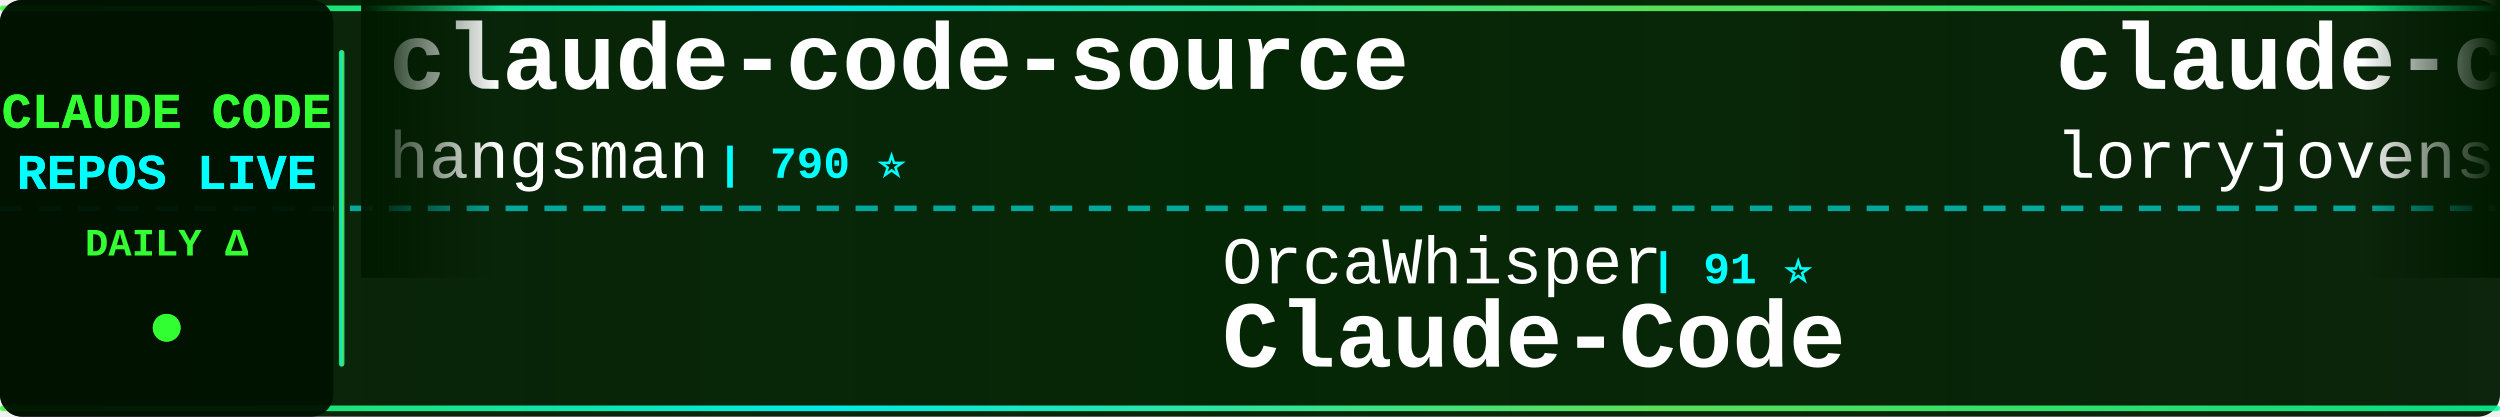
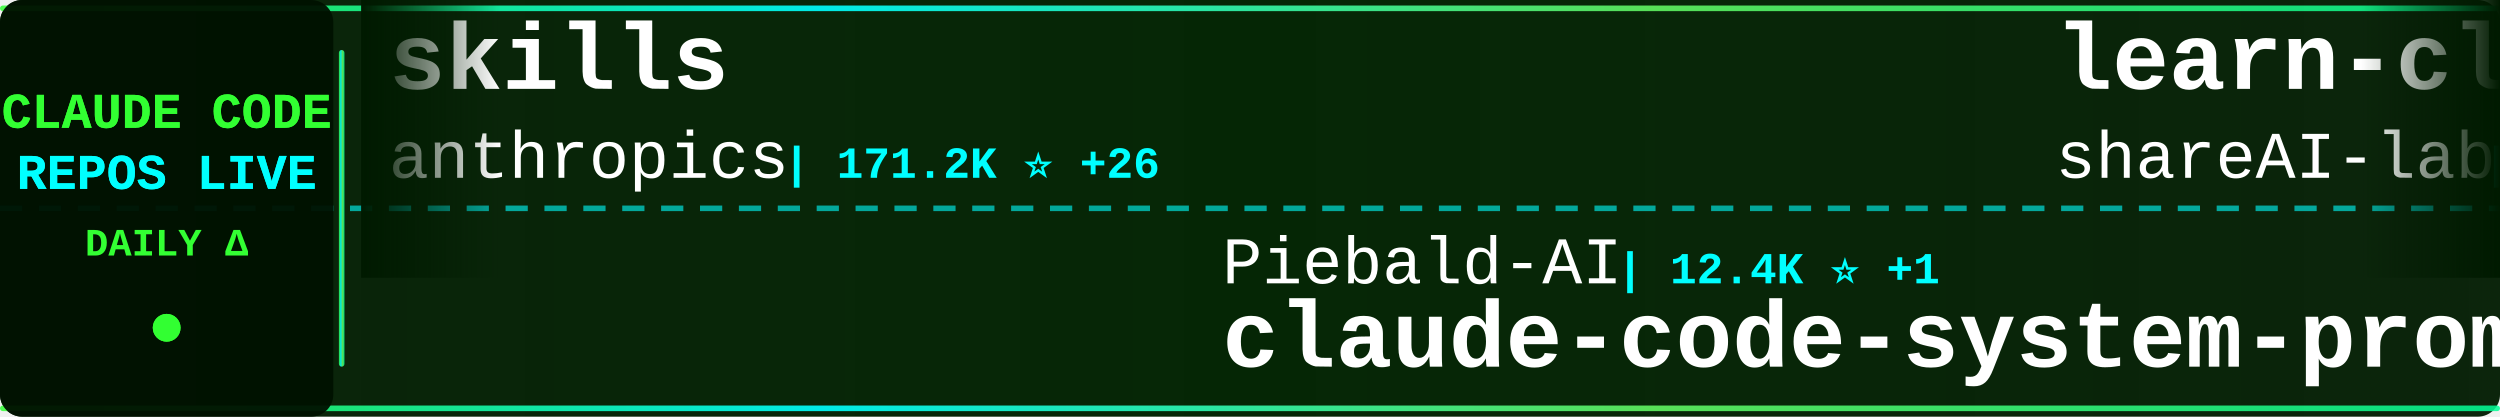
<svg xmlns="http://www.w3.org/2000/svg" width="900" height="150">
  <defs>
    <linearGradient id="tickerBg" x1="0%" y1="0%" x2="100%" y2="0%">
      <stop offset="0%" style="stop-color:#001a00;stop-opacity:0.95" />
      <stop offset="50%" style="stop-color:#002200;stop-opacity:0.98" />
      <stop offset="100%" style="stop-color:#001a00;stop-opacity:0.95" />
    </linearGradient>
    <linearGradient id="borderGrad" x1="0%" y1="0%" x2="100%" y2="0%">
      <stop offset="0%" style="stop-color:#33ff33;stop-opacity:0.85">
        <animate attributeName="stop-opacity" values="0.85;1;0.85" dur="2s" repeatCount="indefinite" />
      </stop>
      <stop offset="33%" style="stop-color:#00ffff;stop-opacity:0.9">
        <animate attributeName="stop-opacity" values="0.9;1;0.9" dur="2.2s" repeatCount="indefinite" />
      </stop>
      <stop offset="66%" style="stop-color:#66ff66;stop-opacity:0.85">
        <animate attributeName="stop-opacity" values="0.85;1;0.85" dur="1.8s" repeatCount="indefinite" />
      </stop>
      <stop offset="100%" style="stop-color:#00ff99;stop-opacity:0.85">
        <animate attributeName="stop-opacity" values="0.85;1;0.85" dur="2s" repeatCount="indefinite" />
      </stop>
    </linearGradient>
    <filter id="textGlow">
      <feGaussianBlur stdDeviation="0.1" result="coloredBlur" />
      <feMerge>
        <feMergeNode in="coloredBlur" />
        <feMergeNode in="SourceGraphic" />
      </feMerge>
    </filter>
    <filter id="metricGlow">
      <feGaussianBlur stdDeviation="0.2" result="coloredBlur" />
      <feMerge>
        <feMergeNode in="coloredBlur" />
        <feMergeNode in="SourceGraphic" />
      </feMerge>
    </filter>
    <linearGradient id="leftFade" x1="0%" y1="0%" x2="100%" y2="0%">
      <stop offset="0%" style="stop-color:#001a00;stop-opacity:1" />
      <stop offset="100%" style="stop-color:#001a00;stop-opacity:0" />
    </linearGradient>
    <linearGradient id="rightFade" x1="0%" y1="0%" x2="100%" y2="0%">
      <stop offset="0%" style="stop-color:#001a00;stop-opacity:0" />
      <stop offset="100%" style="stop-color:#001a00;stop-opacity:1" />
    </linearGradient>
  </defs>
  <rect width="900" height="150" fill="url(#tickerBg)" rx="8" />
  <rect x="0" y="2" width="900" height="2" fill="url(#borderGrad)" rx="1" />
  <rect x="0" y="146" width="900" height="2" fill="url(#borderGrad)" rx="1" />
  <line x1="0" y1="75" x2="900" y2="75" stroke="#00ffff" stroke-width="2" stroke-dasharray="8 6" opacity="0.6" />
  <rect x="0" y="0" width="120" height="150" fill="#001100" opacity="0.95" rx="8" />
  <text x="60" y="46" font-family="'Courier New', monospace" font-size="18" font-weight="bold" fill="#33ff33" text-anchor="middle" filter="url(#textGlow)">
    CLAUDE CODE
  </text>
  <text x="60" y="68" font-family="'Courier New', monospace" font-size="18" font-weight="bold" fill="#00ffff" text-anchor="middle" filter="url(#textGlow)">
    REPOS LIVE
  </text>
  <text x="60" y="92" font-family="'Courier New', monospace" font-size="14" font-weight="bold" fill="#33ff33" text-anchor="middle">
    DAILY Δ
  </text>
  <circle cx="60" cy="118" r="5" fill="#33ff33" filter="url(#metricGlow)">
    <animate attributeName="r" values="4;6;4" dur="1.5s" repeatCount="indefinite" />
    <animate attributeName="opacity" values="0.6;1;0.6" dur="1.5s" repeatCount="indefinite" />
  </circle>
  <rect x="122" y="18" width="2" height="114" fill="url(#borderGrad)" rx="1" />
  <clipPath id="tickerClip">
    <rect x="130" y="0" width="770" height="150" />
  </clipPath>
  <g clip-path="url(#tickerClip)">
    <g id="tickerItems">
      <animateTransform attributeName="transform" attributeType="XML" type="translate" from="0 0" to="-3000 0" dur="54s" repeatCount="indefinite" />
      <g transform="translate(0, 0)">
-         <text x="140" y="32" font-family="'Courier New', monospace" font-size="34" font-weight="bold" fill="#ffffff">claude-code-source</text>
-         <text x="140" y="64" font-family="'Courier New', monospace" font-size="24" font-weight="normal" fill="#ffffff" opacity="1.0">hangsman</text>
-         <text x="258" y="64" font-family="'Courier New', monospace" font-size="16" font-weight="bold" fill="#00ffff"> | 790 ⭐</text>
+         <text x="140" y="32" font-family="'Courier New', monospace" font-size="34" font-weight="bold" fill="#ffffff">skills</text>
+         <text x="140" y="64" font-family="'Courier New', monospace" font-size="24" font-weight="normal" fill="#ffffff" opacity="1.0">anthropics</text>
+         <text x="282" y="64" font-family="'Courier New', monospace" font-size="16" font-weight="bold" fill="#00ffff"> | 171.2K ⭐ +26</text>
      </g>
      <g transform="translate(300, 0)">
-         <text x="140" y="102" font-family="'Courier New', monospace" font-size="24" font-weight="normal" fill="#ffffff" opacity="1.0">OrcaWhisper</text>
-         <text x="294" y="102" font-family="'Courier New', monospace" font-size="16" font-weight="bold" fill="#00ffff"> | 91 ⭐</text>
-         <text x="140" y="132" font-family="'Courier New', monospace" font-size="34" font-weight="bold" fill="#ffffff">Claude-Code</text>
+         <text x="140" y="102" font-family="'Courier New', monospace" font-size="24" font-weight="normal" fill="#ffffff" opacity="1.0">Piebald-AI</text>
+         <text x="282" y="102" font-family="'Courier New', monospace" font-size="16" font-weight="bold" fill="#00ffff"> | 12.4K ⭐ +1</text>
+         <text x="140" y="132" font-family="'Courier New', monospace" font-size="34" font-weight="bold" fill="#ffffff">claude-code-system-promp...</text>
      </g>
      <g transform="translate(600, 0)">
-         <text x="140" y="32" font-family="'Courier New', monospace" font-size="34" font-weight="bold" fill="#ffffff">claude-code-rust</text>
-         <text x="140" y="64" font-family="'Courier New', monospace" font-size="24" font-weight="normal" fill="#ffffff" opacity="1.0">lorryjovens-hub</text>
-         <text x="342" y="64" font-family="'Courier New', monospace" font-size="16" font-weight="bold" fill="#00ffff"> | 1.7K ⭐</text>
+         <text x="140" y="32" font-family="'Courier New', monospace" font-size="34" font-weight="bold" fill="#ffffff">learn-claude-code</text>
+         <text x="140" y="64" font-family="'Courier New', monospace" font-size="24" font-weight="normal" fill="#ffffff" opacity="1.0">shareAI-lab</text>
+         <text x="294" y="64" font-family="'Courier New', monospace" font-size="16" font-weight="bold" fill="#00ffff"> | 75.0K ⭐ +18</text>
      </g>
      <g transform="translate(900, 0)">
-         <text x="140" y="102" font-family="'Courier New', monospace" font-size="24" font-weight="normal" fill="#ffffff" opacity="1.0">jqueryscript</text>
-         <text x="306" y="102" font-family="'Courier New', monospace" font-size="16" font-weight="bold" fill="#00ffff"> | 503 ⭐</text>
-         <text x="140" y="132" font-family="'Courier New', monospace" font-size="34" font-weight="bold" fill="#ffffff">awesome-claude-code</text>
+         <text x="140" y="102" font-family="'Courier New', monospace" font-size="24" font-weight="normal" fill="#ffffff" opacity="1.0">WorldFlowAI</text>
+         <text x="294" y="102" font-family="'Courier New', monospace" font-size="16" font-weight="bold" fill="#00ffff"> | 1.6K ⭐ +6</text>
+         <text x="140" y="132" font-family="'Courier New', monospace" font-size="34" font-weight="bold" fill="#ffffff">everything-claude-code</text>
      </g>
      <g transform="translate(1200, 0)">
-         <text x="140" y="32" font-family="'Courier New', monospace" font-size="34" font-weight="bold" fill="#ffffff">awesome-claude-code-tool...</text>
-         <text x="140" y="64" font-family="'Courier New', monospace" font-size="24" font-weight="normal" fill="#ffffff" opacity="1.0">rohitg00</text>
-         <text x="258" y="64" font-family="'Courier New', monospace" font-size="16" font-weight="bold" fill="#00ffff"> | 2.5K ⭐</text>
+         <text x="140" y="32" font-family="'Courier New', monospace" font-size="34" font-weight="bold" fill="#ffffff">claude-code-analysis</text>
+         <text x="140" y="64" font-family="'Courier New', monospace" font-size="24" font-weight="normal" fill="#ffffff" opacity="1.0">liuup</text>
+         <text x="222" y="64" font-family="'Courier New', monospace" font-size="16" font-weight="bold" fill="#00ffff"> | 3.8K ⭐ -2</text>
      </g>
      <g transform="translate(1500, 0)">
-         <text x="140" y="102" font-family="'Courier New', monospace" font-size="24" font-weight="normal" fill="#ffffff" opacity="1.0">disler</text>
-         <text x="234" y="102" font-family="'Courier New', monospace" font-size="16" font-weight="bold" fill="#00ffff"> | 3.9K ⭐</text>
-         <text x="140" y="132" font-family="'Courier New', monospace" font-size="34" font-weight="bold" fill="#ffffff">claude-code-hooks-master...</text>
+         <text x="140" y="102" font-family="'Courier New', monospace" font-size="24" font-weight="normal" fill="#ffffff" opacity="1.0">krusemediallc</text>
+         <text x="318" y="102" font-family="'Courier New', monospace" font-size="16" font-weight="bold" fill="#00ffff"> | 1.4K ⭐</text>
+         <text x="140" y="132" font-family="'Courier New', monospace" font-size="34" font-weight="bold" fill="#ffffff">arcads-claude-code</text>
      </g>
      <g transform="translate(1800, 0)">
-         <text x="140" y="32" font-family="'Courier New', monospace" font-size="34" font-weight="bold" fill="#ffffff">ECC</text>
-         <text x="140" y="64" font-family="'Courier New', monospace" font-size="24" font-weight="normal" fill="#ffffff" opacity="1.0">affaan-m</text>
-         <text x="258" y="64" font-family="'Courier New', monospace" font-size="16" font-weight="bold" fill="#00ffff"> | 242.6K ⭐ +40</text>
+         <text x="140" y="32" font-family="'Courier New', monospace" font-size="34" font-weight="bold" fill="#ffffff">awesome-claude-code</text>
+         <text x="140" y="64" font-family="'Courier New', monospace" font-size="24" font-weight="normal" fill="#ffffff" opacity="1.0">jqueryscript</text>
+         <text x="306" y="64" font-family="'Courier New', monospace" font-size="16" font-weight="bold" fill="#00ffff"> | 504 ⭐ +1</text>
      </g>
      <g transform="translate(2100, 0)">
+         <text x="140" y="102" font-family="'Courier New', monospace" font-size="24" font-weight="normal" fill="#ffffff" opacity="1.0">huangjia2019</text>
+         <text x="306" y="102" font-family="'Courier New', monospace" font-size="16" font-weight="bold" fill="#00ffff"> | 1.1K ⭐</text>
+         <text x="140" y="132" font-family="'Courier New', monospace" font-size="34" font-weight="bold" fill="#ffffff">claude-code-engineering</text>
+       </g>
+       <g transform="translate(2400, 0)">
+         <text x="140" y="32" font-family="'Courier New', monospace" font-size="34" font-weight="bold" fill="#ffffff">claude-code-my-workflow</text>
+         <text x="140" y="64" font-family="'Courier New', monospace" font-size="24" font-weight="normal" fill="#ffffff" opacity="1.0">pedrohcgs</text>
+         <text x="270" y="64" font-family="'Courier New', monospace" font-size="16" font-weight="bold" fill="#00ffff"> | 1.5K ⭐ +2</text>
+       </g>
+       <g transform="translate(2700, 0)">
        <text x="140" y="102" font-family="'Courier New', monospace" font-size="24" font-weight="normal" fill="#ffffff" opacity="1.0">centminmod</text>
        <text x="282" y="102" font-family="'Courier New', monospace" font-size="16" font-weight="bold" fill="#00ffff"> | 2.6K ⭐</text>
        <text x="140" y="132" font-family="'Courier New', monospace" font-size="34" font-weight="bold" fill="#ffffff">my-claude-code-setup</text>
      </g>
-       <g transform="translate(2400, 0)">
-         <text x="140" y="32" font-family="'Courier New', monospace" font-size="34" font-weight="bold" fill="#ffffff">ClaudeCodeAgents</text>
-         <text x="140" y="64" font-family="'Courier New', monospace" font-size="24" font-weight="normal" fill="#ffffff" opacity="1.0">darcyegb</text>
-         <text x="258" y="64" font-family="'Courier New', monospace" font-size="16" font-weight="bold" fill="#00ffff"> | 760 ⭐</text>
-       </g>
-       <g transform="translate(2700, 0)">
-         <text x="140" y="102" font-family="'Courier New', monospace" font-size="24" font-weight="normal" fill="#ffffff" opacity="1.0">1rgs</text>
-         <text x="210" y="102" font-family="'Courier New', monospace" font-size="16" font-weight="bold" fill="#00ffff"> | 3.7K ⭐</text>
-         <text x="140" y="132" font-family="'Courier New', monospace" font-size="34" font-weight="bold" fill="#ffffff">claude-code-proxy</text>
-       </g>
      <g transform="translate(3000, 0)">
-         <text x="140" y="32" font-family="'Courier New', monospace" font-size="34" font-weight="bold" fill="#ffffff">claude-code-source</text>
-         <text x="140" y="64" font-family="'Courier New', monospace" font-size="24" font-weight="normal" fill="#ffffff" opacity="1.0">hangsman</text>
-         <text x="258" y="64" font-family="'Courier New', monospace" font-size="16" font-weight="bold" fill="#00ffff"> | 790 ⭐</text>
+         <text x="140" y="32" font-family="'Courier New', monospace" font-size="34" font-weight="bold" fill="#ffffff">skills</text>
+         <text x="140" y="64" font-family="'Courier New', monospace" font-size="24" font-weight="normal" fill="#ffffff" opacity="1.0">anthropics</text>
+         <text x="282" y="64" font-family="'Courier New', monospace" font-size="16" font-weight="bold" fill="#00ffff"> | 171.2K ⭐ +26</text>
      </g>
      <g transform="translate(3300, 0)">
-         <text x="140" y="102" font-family="'Courier New', monospace" font-size="24" font-weight="normal" fill="#ffffff" opacity="1.0">OrcaWhisper</text>
-         <text x="294" y="102" font-family="'Courier New', monospace" font-size="16" font-weight="bold" fill="#00ffff"> | 91 ⭐</text>
-         <text x="140" y="132" font-family="'Courier New', monospace" font-size="34" font-weight="bold" fill="#ffffff">Claude-Code</text>
+         <text x="140" y="102" font-family="'Courier New', monospace" font-size="24" font-weight="normal" fill="#ffffff" opacity="1.0">Piebald-AI</text>
+         <text x="282" y="102" font-family="'Courier New', monospace" font-size="16" font-weight="bold" fill="#00ffff"> | 12.4K ⭐ +1</text>
+         <text x="140" y="132" font-family="'Courier New', monospace" font-size="34" font-weight="bold" fill="#ffffff">claude-code-system-promp...</text>
      </g>
      <g transform="translate(3600, 0)">
-         <text x="140" y="32" font-family="'Courier New', monospace" font-size="34" font-weight="bold" fill="#ffffff">claude-code-rust</text>
-         <text x="140" y="64" font-family="'Courier New', monospace" font-size="24" font-weight="normal" fill="#ffffff" opacity="1.0">lorryjovens-hub</text>
-         <text x="342" y="64" font-family="'Courier New', monospace" font-size="16" font-weight="bold" fill="#00ffff"> | 1.7K ⭐</text>
+         <text x="140" y="32" font-family="'Courier New', monospace" font-size="34" font-weight="bold" fill="#ffffff">learn-claude-code</text>
+         <text x="140" y="64" font-family="'Courier New', monospace" font-size="24" font-weight="normal" fill="#ffffff" opacity="1.0">shareAI-lab</text>
+         <text x="294" y="64" font-family="'Courier New', monospace" font-size="16" font-weight="bold" fill="#00ffff"> | 75.0K ⭐ +18</text>
      </g>
      <g transform="translate(3900, 0)">
-         <text x="140" y="102" font-family="'Courier New', monospace" font-size="24" font-weight="normal" fill="#ffffff" opacity="1.0">jqueryscript</text>
-         <text x="306" y="102" font-family="'Courier New', monospace" font-size="16" font-weight="bold" fill="#00ffff"> | 503 ⭐</text>
-         <text x="140" y="132" font-family="'Courier New', monospace" font-size="34" font-weight="bold" fill="#ffffff">awesome-claude-code</text>
+         <text x="140" y="102" font-family="'Courier New', monospace" font-size="24" font-weight="normal" fill="#ffffff" opacity="1.0">WorldFlowAI</text>
+         <text x="294" y="102" font-family="'Courier New', monospace" font-size="16" font-weight="bold" fill="#00ffff"> | 1.6K ⭐ +6</text>
+         <text x="140" y="132" font-family="'Courier New', monospace" font-size="34" font-weight="bold" fill="#ffffff">everything-claude-code</text>
      </g>
    </g>
  </g>
  <rect x="130" y="0" width="50" height="100" fill="url(#leftFade)" />
  <rect x="850" y="0" width="50" height="100" fill="url(#rightFade)" />
</svg>
